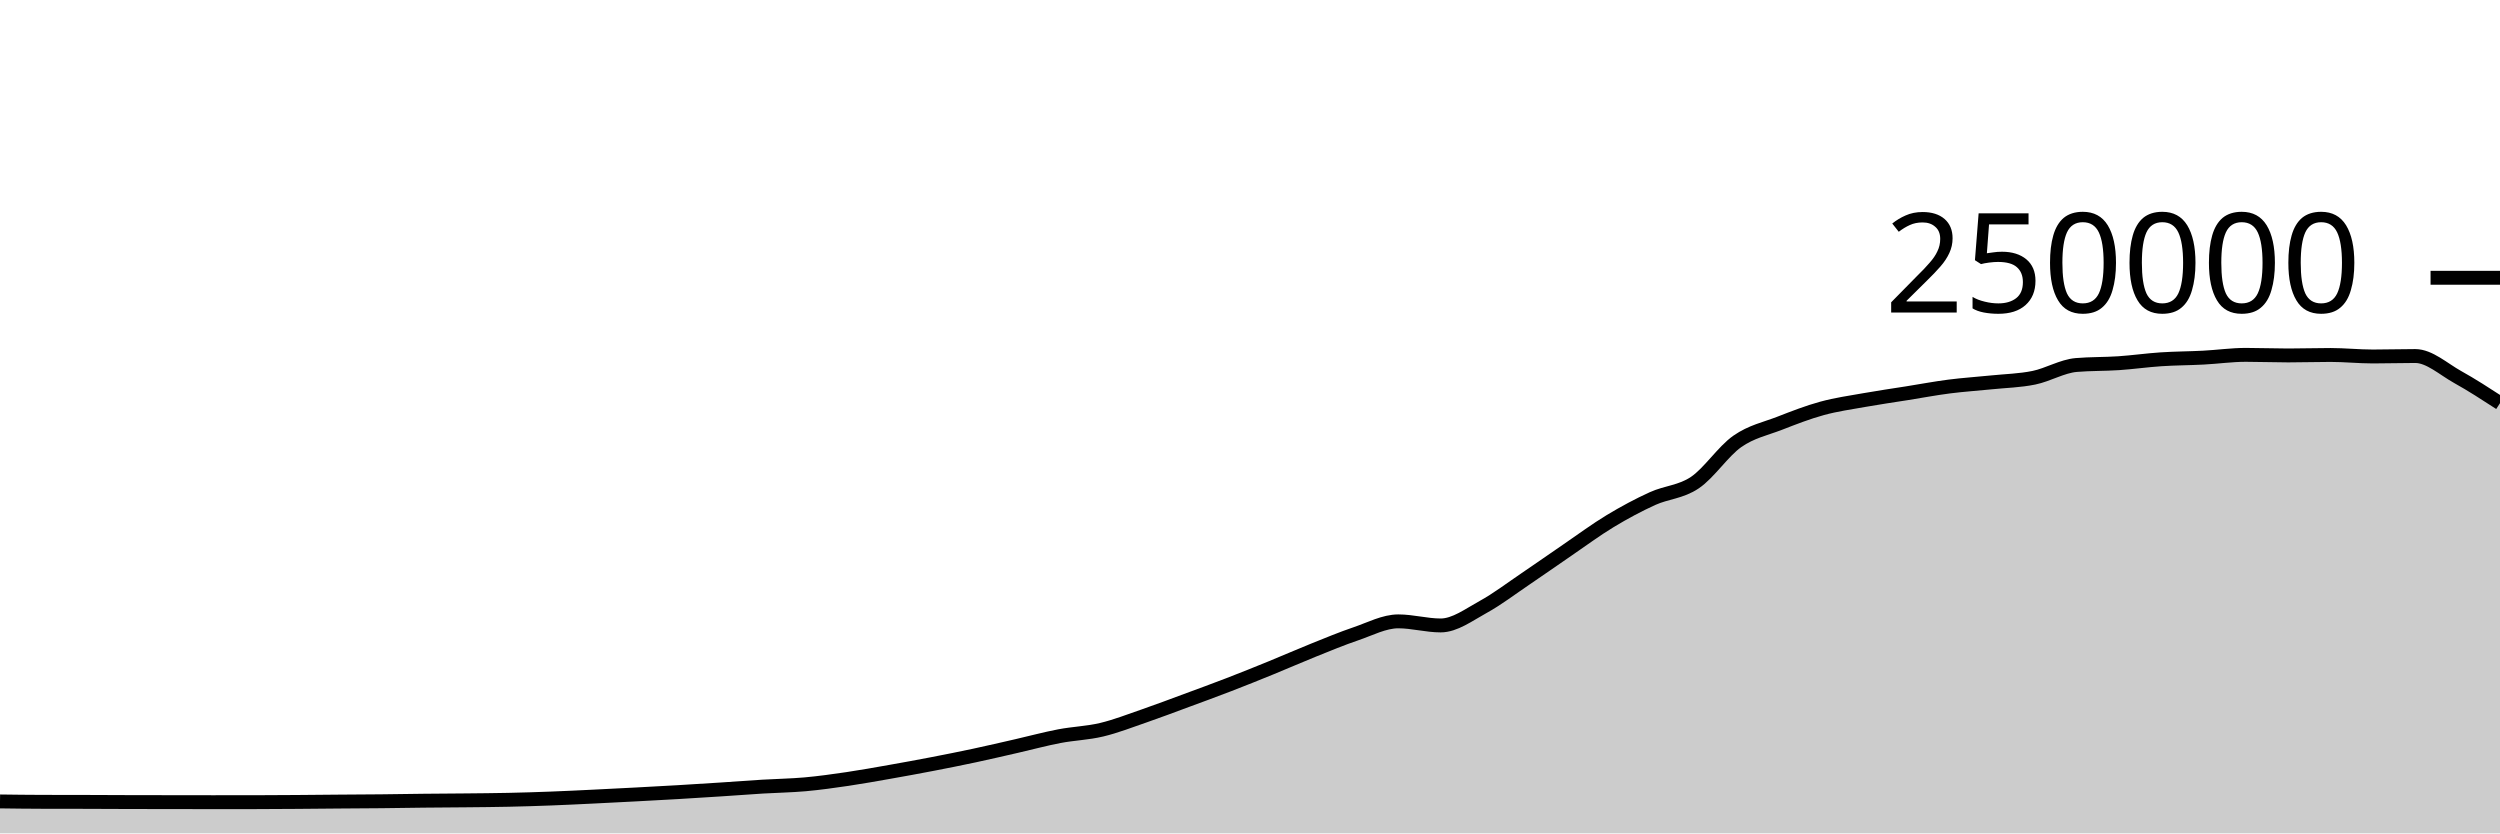
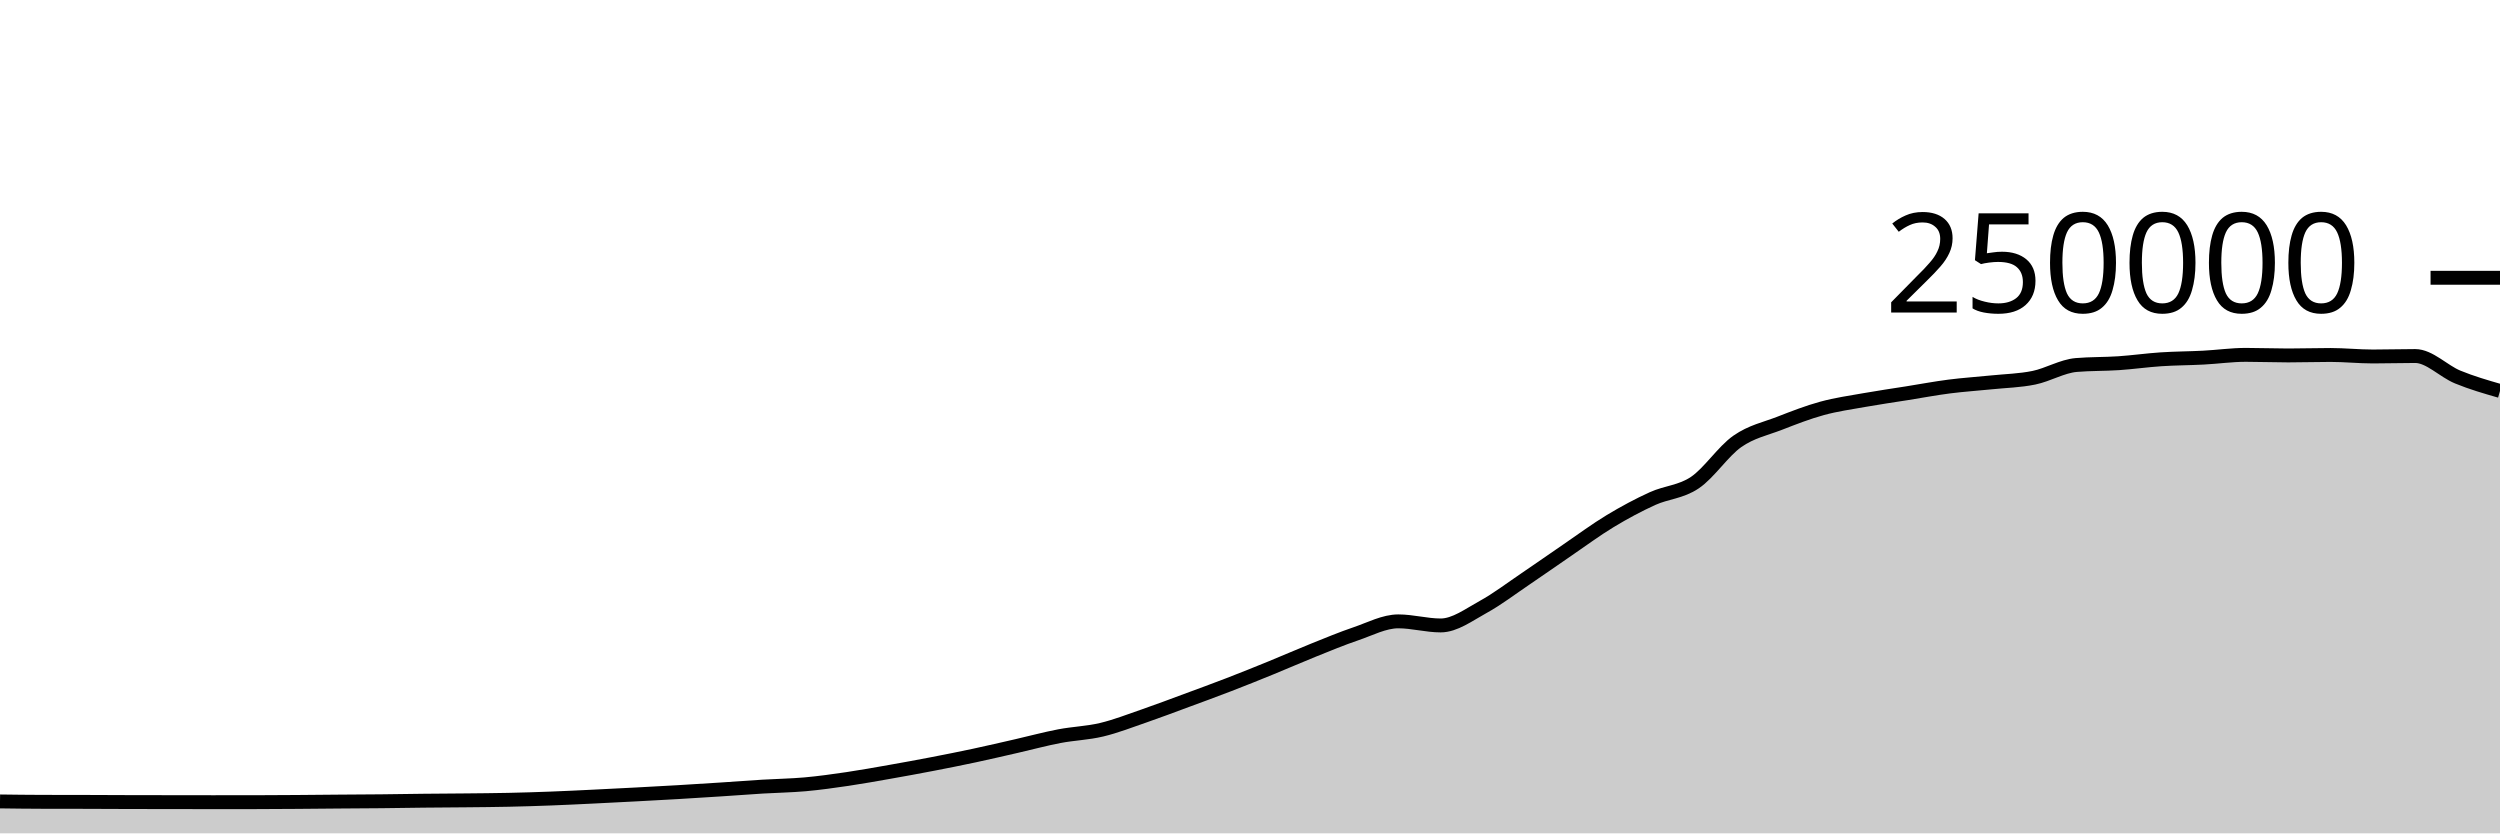
<svg xmlns="http://www.w3.org/2000/svg" viewBox="0 0 180 60">
  <g transform="translate(0,20)">
-     <path class="area" fill="rgba(0, 0, 0, 0.2)" d="M0,37.703C1.017,37.716,2.034,37.73,3.051,37.732C4.068,37.735,5.085,37.734,6.102,37.736C7.119,37.739,8.136,37.745,9.153,37.748C10.169,37.751,11.186,37.752,12.203,37.753C13.22,37.755,14.237,37.757,15.254,37.757C16.271,37.757,17.288,37.757,18.305,37.756C19.322,37.755,20.339,37.747,21.356,37.74C22.373,37.733,23.39,37.722,24.407,37.713C25.424,37.705,26.441,37.702,27.458,37.691C28.475,37.681,29.492,37.662,30.508,37.651C31.525,37.64,32.542,37.637,33.559,37.626C34.576,37.616,35.593,37.608,36.61,37.586C37.627,37.564,38.644,37.533,39.661,37.494C40.678,37.456,41.695,37.405,42.712,37.356C43.729,37.307,44.746,37.255,45.763,37.201C46.78,37.147,47.797,37.093,48.814,37.033C49.831,36.974,50.847,36.91,51.864,36.843C52.881,36.777,53.898,36.698,54.915,36.636C55.932,36.574,56.949,36.562,57.966,36.471C58.983,36.379,60,36.237,61.017,36.087C62.034,35.937,63.051,35.752,64.068,35.573C65.085,35.394,66.102,35.209,67.119,35.012C68.136,34.816,69.153,34.614,70.169,34.396C71.186,34.179,72.203,33.94,73.22,33.708C74.237,33.476,75.254,33.199,76.271,33.005C77.288,32.81,78.305,32.783,79.322,32.54C80.339,32.297,81.356,31.898,82.373,31.548C83.39,31.197,84.407,30.81,85.424,30.435C86.441,30.06,87.458,29.689,88.475,29.296C89.492,28.904,90.508,28.495,91.525,28.08C92.542,27.666,93.559,27.216,94.576,26.808C95.593,26.4,96.61,25.976,97.627,25.631C98.644,25.286,99.661,24.738,100.678,24.738C101.695,24.738,102.712,25.032,103.729,25.032C104.746,25.032,105.763,24.263,106.78,23.705C107.797,23.147,108.814,22.37,109.831,21.683C110.847,20.996,111.864,20.278,112.881,19.584C113.898,18.89,114.915,18.134,115.932,17.52C116.949,16.906,117.966,16.36,118.983,15.898C120,15.436,121.017,15.433,122.034,14.746C123.051,14.06,124.068,12.493,125.085,11.781C126.102,11.069,127.119,10.87,128.136,10.474C129.153,10.078,130.169,9.682,131.186,9.404C132.203,9.125,133.22,8.984,134.237,8.803C135.254,8.621,136.271,8.477,137.288,8.315C138.305,8.153,139.322,7.961,140.339,7.83C141.356,7.699,142.373,7.636,143.39,7.53C144.407,7.425,145.424,7.406,146.441,7.197C147.458,6.989,148.475,6.366,149.492,6.28C150.508,6.194,151.525,6.219,152.542,6.151C153.559,6.082,154.576,5.936,155.593,5.869C156.61,5.802,157.627,5.802,158.644,5.749C159.661,5.696,160.678,5.55,161.695,5.55C162.712,5.55,163.729,5.592,164.746,5.592C165.763,5.592,166.78,5.558,167.797,5.558C168.814,5.558,169.831,5.667,170.847,5.667C171.864,5.667,172.881,5.634,173.898,5.634C174.915,5.634,175.932,6.578,176.949,7.144C177.966,7.709,178.983,8.369,180,9.029L180,40C178.983,40,177.966,40,176.949,40C175.932,40,174.915,40,173.898,40C172.881,40,171.864,40,170.847,40C169.831,40,168.814,40,167.797,40C166.78,40,165.763,40,164.746,40C163.729,40,162.712,40,161.695,40C160.678,40,159.661,40,158.644,40C157.627,40,156.61,40,155.593,40C154.576,40,153.559,40,152.542,40C151.525,40,150.508,40,149.492,40C148.475,40,147.458,40,146.441,40C145.424,40,144.407,40,143.39,40C142.373,40,141.356,40,140.339,40C139.322,40,138.305,40,137.288,40C136.271,40,135.254,40,134.237,40C133.22,40,132.203,40,131.186,40C130.169,40,129.153,40,128.136,40C127.119,40,126.102,40,125.085,40C124.068,40,123.051,40,122.034,40C121.017,40,120,40,118.983,40C117.966,40,116.949,40,115.932,40C114.915,40,113.898,40,112.881,40C111.864,40,110.847,40,109.831,40C108.814,40,107.797,40,106.78,40C105.763,40,104.746,40,103.729,40C102.712,40,101.695,40,100.678,40C99.661,40,98.644,40,97.627,40C96.61,40,95.593,40,94.576,40C93.559,40,92.542,40,91.525,40C90.508,40,89.492,40,88.475,40C87.458,40,86.441,40,85.424,40C84.407,40,83.39,40,82.373,40C81.356,40,80.339,40,79.322,40C78.305,40,77.288,40,76.271,40C75.254,40,74.237,40,73.22,40C72.203,40,71.186,40,70.169,40C69.153,40,68.136,40,67.119,40C66.102,40,65.085,40,64.068,40C63.051,40,62.034,40,61.017,40C60,40,58.983,40,57.966,40C56.949,40,55.932,40,54.915,40C53.898,40,52.881,40,51.864,40C50.847,40,49.831,40,48.814,40C47.797,40,46.78,40,45.763,40C44.746,40,43.729,40,42.712,40C41.695,40,40.678,40,39.661,40C38.644,40,37.627,40,36.61,40C35.593,40,34.576,40,33.559,40C32.542,40,31.525,40,30.508,40C29.492,40,28.475,40,27.458,40C26.441,40,25.424,40,24.407,40C23.39,40,22.373,40,21.356,40C20.339,40,19.322,40,18.305,40C17.288,40,16.271,40,15.254,40C14.237,40,13.22,40,12.203,40C11.186,40,10.169,40,9.153,40C8.136,40,7.119,40,6.102,40C5.085,40,4.068,40,3.051,40C2.034,40,1.017,40,0,40Z" />
-     <path class="line" stroke="black" fill="none" d="M0,37.703C1.017,37.716,2.034,37.73,3.051,37.732C4.068,37.735,5.085,37.734,6.102,37.736C7.119,37.739,8.136,37.745,9.153,37.748C10.169,37.751,11.186,37.752,12.203,37.753C13.22,37.755,14.237,37.757,15.254,37.757C16.271,37.757,17.288,37.757,18.305,37.756C19.322,37.755,20.339,37.747,21.356,37.74C22.373,37.733,23.39,37.722,24.407,37.713C25.424,37.705,26.441,37.702,27.458,37.691C28.475,37.681,29.492,37.662,30.508,37.651C31.525,37.64,32.542,37.637,33.559,37.626C34.576,37.616,35.593,37.608,36.61,37.586C37.627,37.564,38.644,37.533,39.661,37.494C40.678,37.456,41.695,37.405,42.712,37.356C43.729,37.307,44.746,37.255,45.763,37.201C46.78,37.147,47.797,37.093,48.814,37.033C49.831,36.974,50.847,36.91,51.864,36.843C52.881,36.777,53.898,36.698,54.915,36.636C55.932,36.574,56.949,36.562,57.966,36.471C58.983,36.379,60,36.237,61.017,36.087C62.034,35.937,63.051,35.752,64.068,35.573C65.085,35.394,66.102,35.209,67.119,35.012C68.136,34.816,69.153,34.614,70.169,34.396C71.186,34.179,72.203,33.94,73.22,33.708C74.237,33.476,75.254,33.199,76.271,33.005C77.288,32.81,78.305,32.783,79.322,32.54C80.339,32.297,81.356,31.898,82.373,31.548C83.39,31.197,84.407,30.81,85.424,30.435C86.441,30.06,87.458,29.689,88.475,29.296C89.492,28.904,90.508,28.495,91.525,28.08C92.542,27.666,93.559,27.216,94.576,26.808C95.593,26.4,96.61,25.976,97.627,25.631C98.644,25.286,99.661,24.738,100.678,24.738C101.695,24.738,102.712,25.032,103.729,25.032C104.746,25.032,105.763,24.263,106.78,23.705C107.797,23.147,108.814,22.37,109.831,21.683C110.847,20.996,111.864,20.278,112.881,19.584C113.898,18.89,114.915,18.134,115.932,17.52C116.949,16.906,117.966,16.36,118.983,15.898C120,15.436,121.017,15.433,122.034,14.746C123.051,14.06,124.068,12.493,125.085,11.781C126.102,11.069,127.119,10.87,128.136,10.474C129.153,10.078,130.169,9.682,131.186,9.404C132.203,9.125,133.22,8.984,134.237,8.803C135.254,8.621,136.271,8.477,137.288,8.315C138.305,8.153,139.322,7.961,140.339,7.83C141.356,7.699,142.373,7.636,143.39,7.53C144.407,7.425,145.424,7.406,146.441,7.197C147.458,6.989,148.475,6.366,149.492,6.28C150.508,6.194,151.525,6.219,152.542,6.151C153.559,6.082,154.576,5.936,155.593,5.869C156.61,5.802,157.627,5.802,158.644,5.749C159.661,5.696,160.678,5.55,161.695,5.55C162.712,5.55,163.729,5.592,164.746,5.592C165.763,5.592,166.78,5.558,167.797,5.558C168.814,5.558,169.831,5.667,170.847,5.667C171.864,5.667,172.881,5.634,173.898,5.634C174.915,5.634,175.932,6.578,176.949,7.144C177.966,7.709,178.983,8.369,180,9.029" />
+     <path class="area" fill="rgba(0, 0, 0, 0.2)" d="M0,37.703C1.017,37.716,2.034,37.73,3.051,37.732C4.068,37.735,5.085,37.734,6.102,37.736C7.119,37.739,8.136,37.745,9.153,37.748C10.169,37.751,11.186,37.752,12.203,37.753C13.22,37.755,14.237,37.757,15.254,37.757C16.271,37.757,17.288,37.757,18.305,37.756C19.322,37.755,20.339,37.747,21.356,37.74C22.373,37.733,23.39,37.722,24.407,37.713C25.424,37.705,26.441,37.702,27.458,37.691C28.475,37.681,29.492,37.662,30.508,37.651C31.525,37.64,32.542,37.637,33.559,37.626C34.576,37.616,35.593,37.608,36.61,37.586C37.627,37.564,38.644,37.533,39.661,37.494C40.678,37.456,41.695,37.405,42.712,37.356C43.729,37.307,44.746,37.255,45.763,37.201C46.78,37.147,47.797,37.093,48.814,37.033C49.831,36.974,50.847,36.91,51.864,36.843C52.881,36.777,53.898,36.698,54.915,36.636C55.932,36.574,56.949,36.562,57.966,36.471C58.983,36.379,60,36.237,61.017,36.087C62.034,35.937,63.051,35.752,64.068,35.573C65.085,35.394,66.102,35.209,67.119,35.012C68.136,34.816,69.153,34.614,70.169,34.396C71.186,34.179,72.203,33.94,73.22,33.708C74.237,33.476,75.254,33.199,76.271,33.005C77.288,32.81,78.305,32.783,79.322,32.54C80.339,32.297,81.356,31.898,82.373,31.548C83.39,31.197,84.407,30.81,85.424,30.435C86.441,30.06,87.458,29.689,88.475,29.296C89.492,28.904,90.508,28.495,91.525,28.08C92.542,27.666,93.559,27.216,94.576,26.808C95.593,26.4,96.61,25.976,97.627,25.631C98.644,25.286,99.661,24.738,100.678,24.738C101.695,24.738,102.712,25.032,103.729,25.032C104.746,25.032,105.763,24.263,106.78,23.705C107.797,23.147,108.814,22.37,109.831,21.683C110.847,20.996,111.864,20.278,112.881,19.584C113.898,18.89,114.915,18.134,115.932,17.52C116.949,16.906,117.966,16.36,118.983,15.898C120,15.436,121.017,15.433,122.034,14.746C123.051,14.06,124.068,12.493,125.085,11.781C126.102,11.069,127.119,10.87,128.136,10.474C129.153,10.078,130.169,9.682,131.186,9.404C132.203,9.125,133.22,8.984,134.237,8.803C135.254,8.621,136.271,8.477,137.288,8.315C138.305,8.153,139.322,7.961,140.339,7.83C141.356,7.699,142.373,7.636,143.39,7.53C144.407,7.425,145.424,7.406,146.441,7.197C147.458,6.989,148.475,6.366,149.492,6.28C150.508,6.194,151.525,6.219,152.542,6.151C153.559,6.082,154.576,5.936,155.593,5.869C156.61,5.802,157.627,5.802,158.644,5.749C159.661,5.696,160.678,5.55,161.695,5.55C162.712,5.55,163.729,5.592,164.746,5.592C165.763,5.592,166.78,5.558,167.797,5.558C168.814,5.558,169.831,5.667,170.847,5.667C171.864,5.667,172.881,5.634,173.898,5.634C174.915,5.634,175.932,6.724,176.949,7.144C177.966,7.563,178.983,7.855,180,8.148L180,40C178.983,40,177.966,40,176.949,40C175.932,40,174.915,40,173.898,40C172.881,40,171.864,40,170.847,40C169.831,40,168.814,40,167.797,40C166.78,40,165.763,40,164.746,40C163.729,40,162.712,40,161.695,40C160.678,40,159.661,40,158.644,40C157.627,40,156.61,40,155.593,40C154.576,40,153.559,40,152.542,40C151.525,40,150.508,40,149.492,40C148.475,40,147.458,40,146.441,40C145.424,40,144.407,40,143.39,40C142.373,40,141.356,40,140.339,40C139.322,40,138.305,40,137.288,40C136.271,40,135.254,40,134.237,40C133.22,40,132.203,40,131.186,40C130.169,40,129.153,40,128.136,40C127.119,40,126.102,40,125.085,40C124.068,40,123.051,40,122.034,40C121.017,40,120,40,118.983,40C117.966,40,116.949,40,115.932,40C114.915,40,113.898,40,112.881,40C111.864,40,110.847,40,109.831,40C108.814,40,107.797,40,106.78,40C105.763,40,104.746,40,103.729,40C102.712,40,101.695,40,100.678,40C99.661,40,98.644,40,97.627,40C96.61,40,95.593,40,94.576,40C93.559,40,92.542,40,91.525,40C90.508,40,89.492,40,88.475,40C87.458,40,86.441,40,85.424,40C84.407,40,83.39,40,82.373,40C81.356,40,80.339,40,79.322,40C78.305,40,77.288,40,76.271,40C75.254,40,74.237,40,73.22,40C72.203,40,71.186,40,70.169,40C69.153,40,68.136,40,67.119,40C66.102,40,65.085,40,64.068,40C63.051,40,62.034,40,61.017,40C60,40,58.983,40,57.966,40C56.949,40,55.932,40,54.915,40C53.898,40,52.881,40,51.864,40C50.847,40,49.831,40,48.814,40C47.797,40,46.78,40,45.763,40C44.746,40,43.729,40,42.712,40C41.695,40,40.678,40,39.661,40C38.644,40,37.627,40,36.61,40C35.593,40,34.576,40,33.559,40C32.542,40,31.525,40,30.508,40C29.492,40,28.475,40,27.458,40C26.441,40,25.424,40,24.407,40C23.39,40,22.373,40,21.356,40C20.339,40,19.322,40,18.305,40C17.288,40,16.271,40,15.254,40C14.237,40,13.22,40,12.203,40C11.186,40,10.169,40,9.153,40C8.136,40,7.119,40,6.102,40C5.085,40,4.068,40,3.051,40C2.034,40,1.017,40,0,40Z" />
+     <path class="line" stroke="black" fill="none" d="M0,37.703C1.017,37.716,2.034,37.73,3.051,37.732C4.068,37.735,5.085,37.734,6.102,37.736C7.119,37.739,8.136,37.745,9.153,37.748C10.169,37.751,11.186,37.752,12.203,37.753C13.22,37.755,14.237,37.757,15.254,37.757C16.271,37.757,17.288,37.757,18.305,37.756C19.322,37.755,20.339,37.747,21.356,37.74C22.373,37.733,23.39,37.722,24.407,37.713C25.424,37.705,26.441,37.702,27.458,37.691C28.475,37.681,29.492,37.662,30.508,37.651C31.525,37.64,32.542,37.637,33.559,37.626C34.576,37.616,35.593,37.608,36.61,37.586C37.627,37.564,38.644,37.533,39.661,37.494C40.678,37.456,41.695,37.405,42.712,37.356C43.729,37.307,44.746,37.255,45.763,37.201C46.78,37.147,47.797,37.093,48.814,37.033C49.831,36.974,50.847,36.91,51.864,36.843C52.881,36.777,53.898,36.698,54.915,36.636C55.932,36.574,56.949,36.562,57.966,36.471C58.983,36.379,60,36.237,61.017,36.087C62.034,35.937,63.051,35.752,64.068,35.573C65.085,35.394,66.102,35.209,67.119,35.012C68.136,34.816,69.153,34.614,70.169,34.396C71.186,34.179,72.203,33.94,73.22,33.708C74.237,33.476,75.254,33.199,76.271,33.005C77.288,32.81,78.305,32.783,79.322,32.54C80.339,32.297,81.356,31.898,82.373,31.548C83.39,31.197,84.407,30.81,85.424,30.435C86.441,30.06,87.458,29.689,88.475,29.296C89.492,28.904,90.508,28.495,91.525,28.08C92.542,27.666,93.559,27.216,94.576,26.808C95.593,26.4,96.61,25.976,97.627,25.631C98.644,25.286,99.661,24.738,100.678,24.738C101.695,24.738,102.712,25.032,103.729,25.032C104.746,25.032,105.763,24.263,106.78,23.705C107.797,23.147,108.814,22.37,109.831,21.683C110.847,20.996,111.864,20.278,112.881,19.584C113.898,18.89,114.915,18.134,115.932,17.52C116.949,16.906,117.966,16.36,118.983,15.898C120,15.436,121.017,15.433,122.034,14.746C123.051,14.06,124.068,12.493,125.085,11.781C126.102,11.069,127.119,10.87,128.136,10.474C129.153,10.078,130.169,9.682,131.186,9.404C132.203,9.125,133.22,8.984,134.237,8.803C135.254,8.621,136.271,8.477,137.288,8.315C138.305,8.153,139.322,7.961,140.339,7.83C141.356,7.699,142.373,7.636,143.39,7.53C144.407,7.425,145.424,7.406,146.441,7.197C147.458,6.989,148.475,6.366,149.492,6.28C150.508,6.194,151.525,6.219,152.542,6.151C153.559,6.082,154.576,5.936,155.593,5.869C156.61,5.802,157.627,5.802,158.644,5.749C159.661,5.696,160.678,5.55,161.695,5.55C162.712,5.55,163.729,5.592,164.746,5.592C165.763,5.592,166.78,5.558,167.797,5.558C168.814,5.558,169.831,5.667,170.847,5.667C171.864,5.667,172.881,5.634,173.898,5.634C174.915,5.634,175.932,6.724,176.949,7.144C177.966,7.563,178.983,7.855,180,8.148" />
    <path class="axis-ceiling" stroke-width="1" stroke="black" fill="none" d="M175,0L180,0" />
    <text class="axis-ceiling-label" font-family="sans-serif" text-anchor="end" font-size="10px" x="170" y="2.5">250000</text>
  </g>
</svg>
